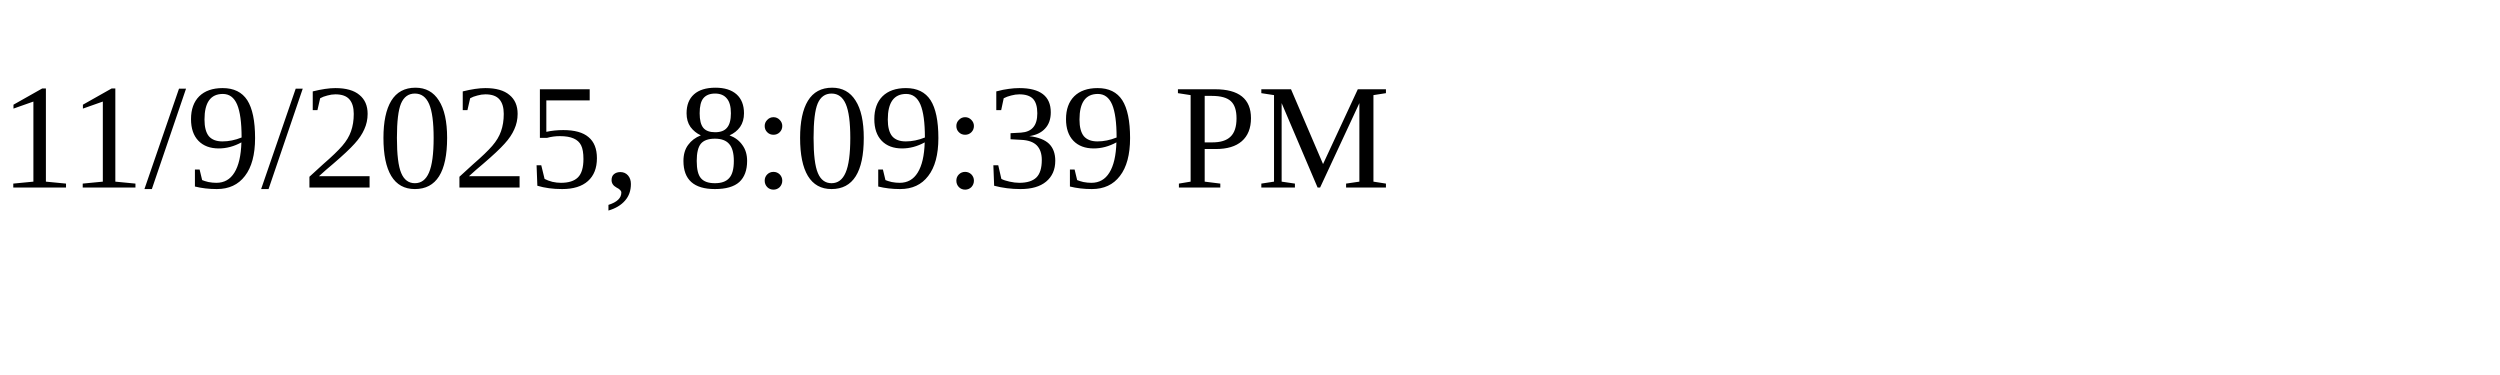
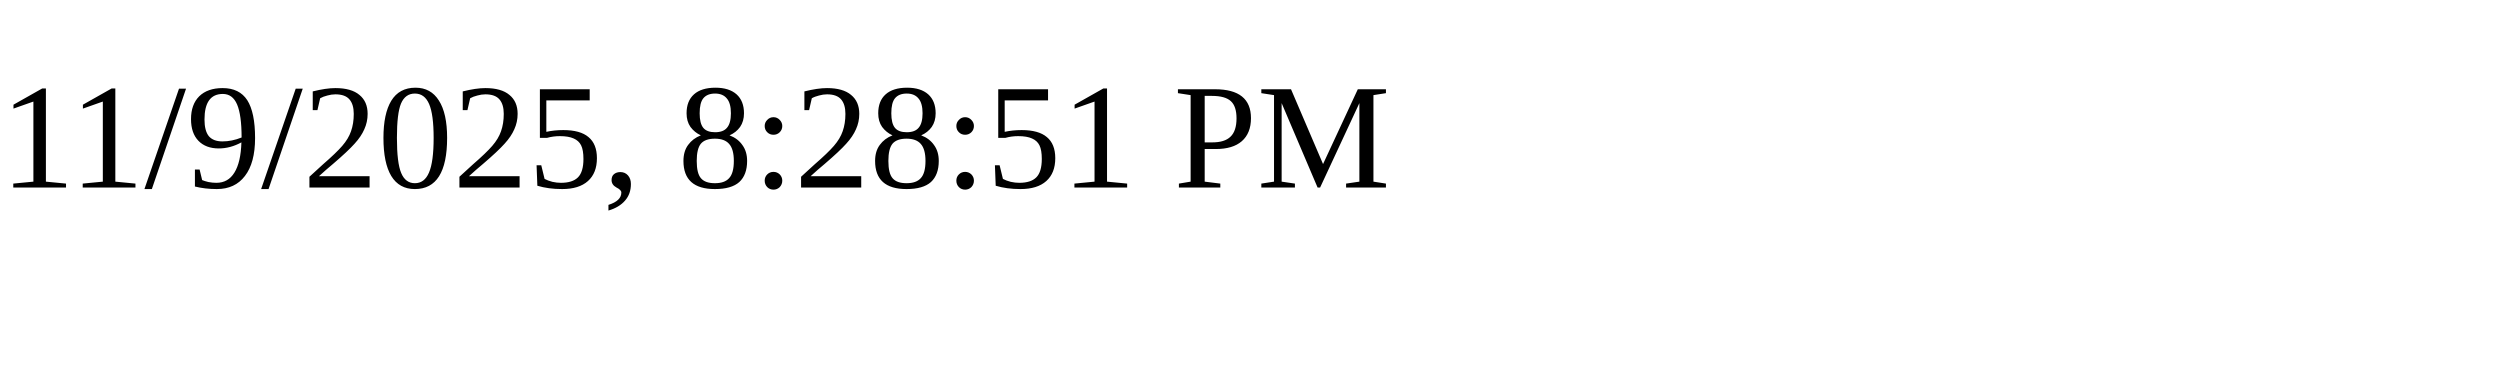
<svg xmlns="http://www.w3.org/2000/svg" height="30" width="200">
-   <text x="0" y="15">11/9/2025, 8:09:39 PM</text>
+   <text x="0" y="15">11/9/2025, 8:28:51 PM</text>
</svg>
